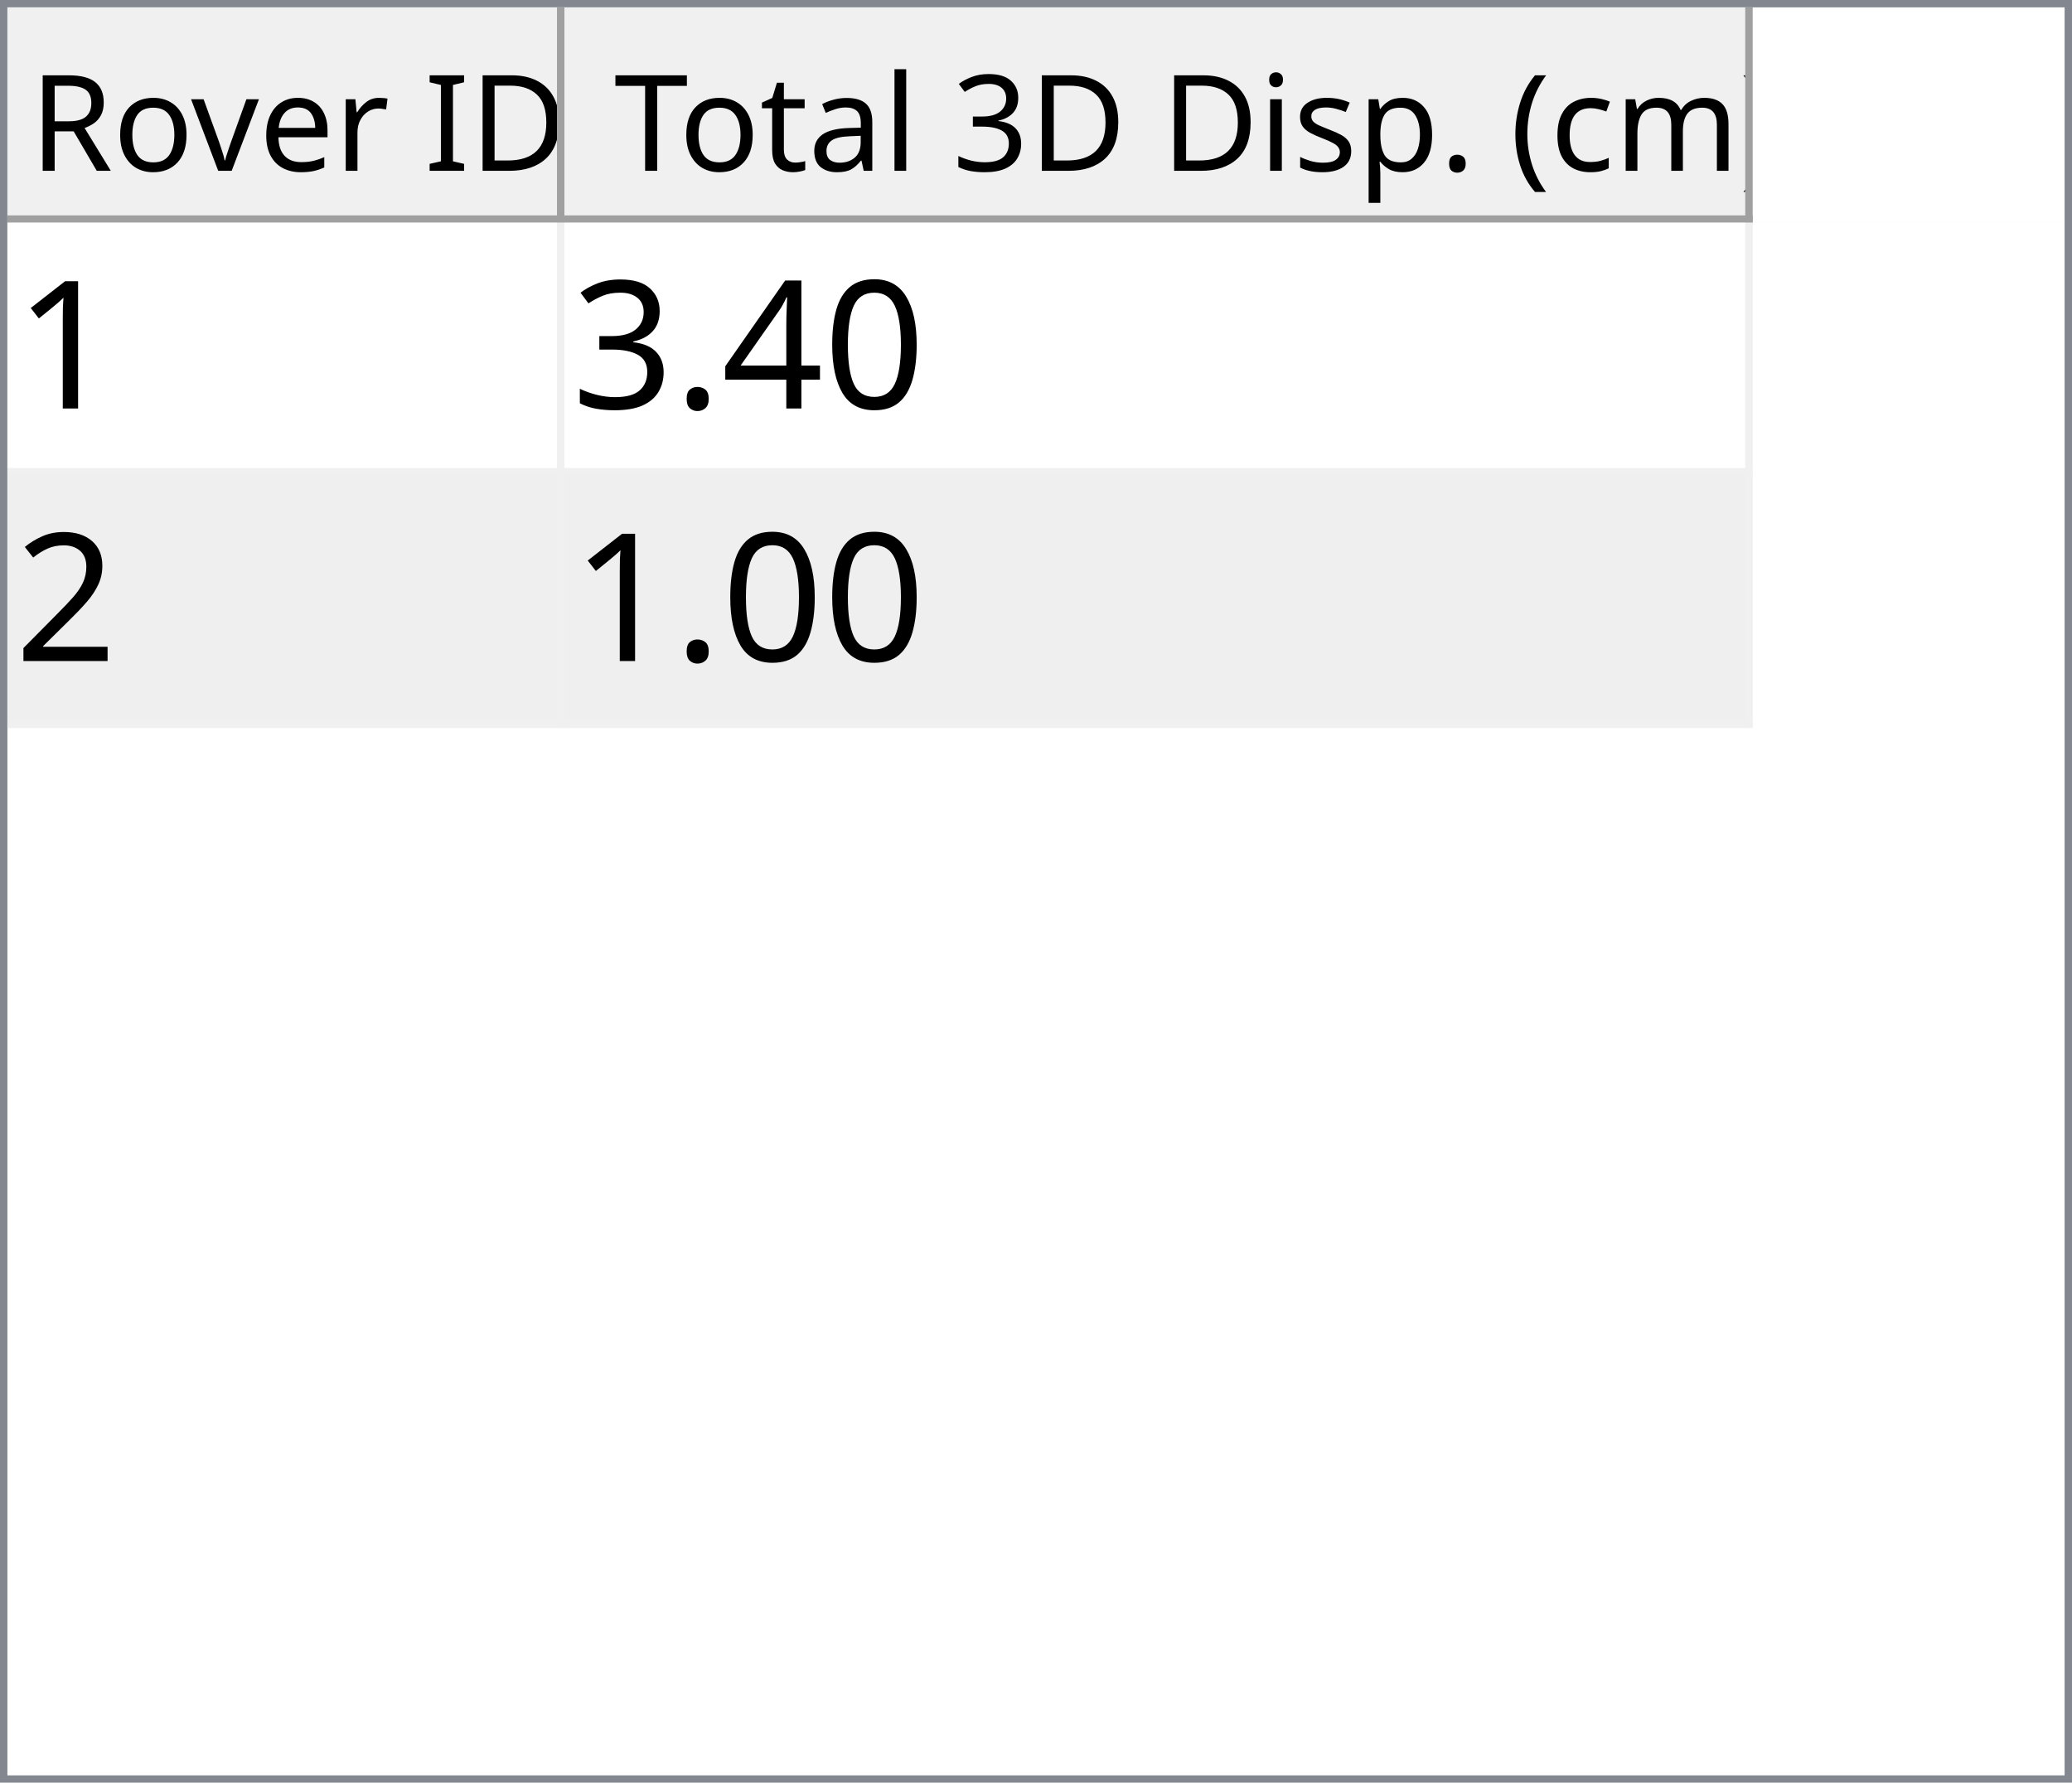
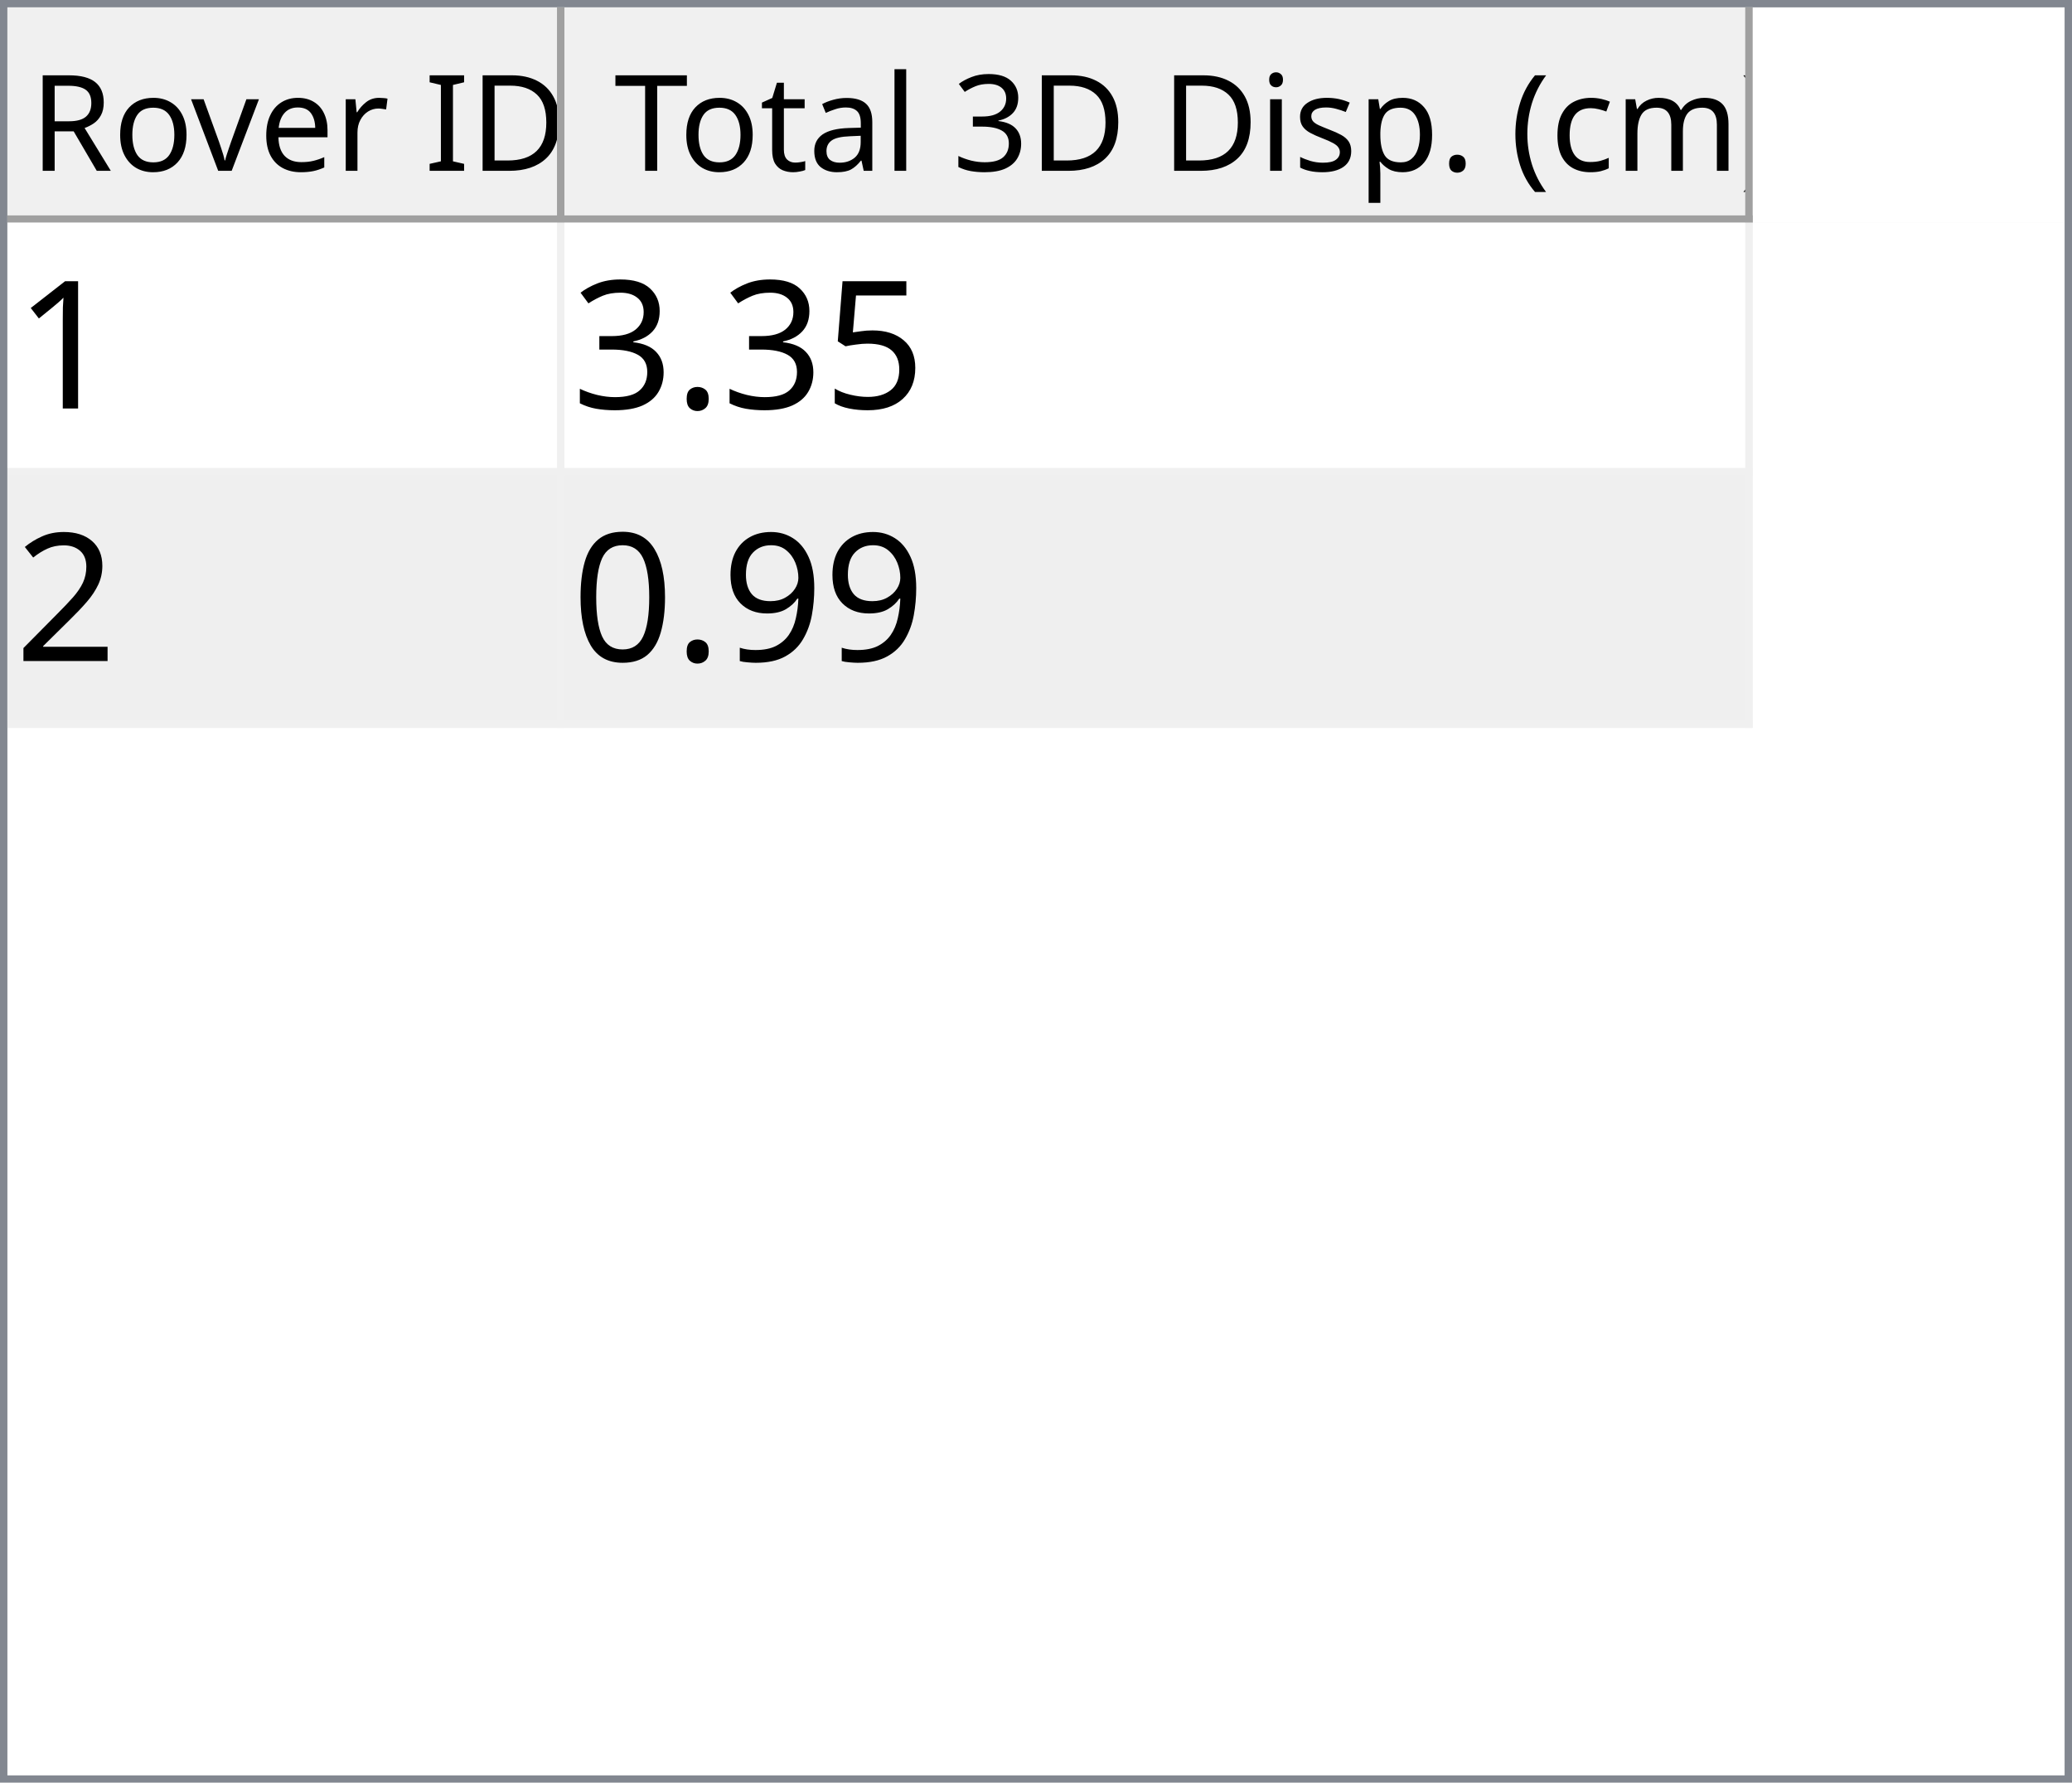
<svg xmlns="http://www.w3.org/2000/svg" style="fill-opacity:1; color-rendering:auto; color-interpolation:auto; text-rendering:auto; stroke:black; stroke-linecap:square; stroke-miterlimit:10; shape-rendering:auto; stroke-opacity:1; fill:black; stroke-dasharray:none; font-weight:normal; stroke-width:1; font-family:'Dialog'; font-style:normal; stroke-linejoin:miter; font-size:12px; stroke-dashoffset:0; image-rendering:auto;" width="279" height="240">
  <defs id="genericDefs" />
  <g>
    <defs id="defs1">
      <clipPath clipPathUnits="userSpaceOnUse" id="clipPath1">
        <path d="M0 0 L279 0 L279 240 L0 240 L0 0 Z" />
      </clipPath>
      <clipPath clipPathUnits="userSpaceOnUse" id="clipPath2">
        <path d="M0 0 L0 240 L279 240 L279 0 Z" />
      </clipPath>
      <clipPath clipPathUnits="userSpaceOnUse" id="clipPath3">
        <path d="M0 0 L0 29 L277 29 L277 0 Z" />
      </clipPath>
      <clipPath clipPathUnits="userSpaceOnUse" id="clipPath4">
        <path d="M0 0 L0 29 L75 29 L75 0 Z" />
      </clipPath>
      <clipPath clipPathUnits="userSpaceOnUse" id="clipPath5">
        <path d="M1 1 L1 28 L74 28 L74 1 Z" />
      </clipPath>
      <clipPath clipPathUnits="userSpaceOnUse" id="clipPath6">
        <path d="M0 0 L0 27 L73 27 L73 0 Z" />
      </clipPath>
      <clipPath clipPathUnits="userSpaceOnUse" id="clipPath7">
        <path d="M-0.5 -0.5 L-0.5 28.5 L74.5 28.5 L74.5 -0.5 Z" />
      </clipPath>
      <clipPath clipPathUnits="userSpaceOnUse" id="clipPath8">
        <path d="M0 0 L0 29 L160 29 L160 0 Z" />
      </clipPath>
      <clipPath clipPathUnits="userSpaceOnUse" id="clipPath9">
        <path d="M1 1 L1 28 L159 28 L159 1 Z" />
      </clipPath>
      <clipPath clipPathUnits="userSpaceOnUse" id="clipPath10">
        <path d="M0 0 L0 27 L158 27 L158 0 Z" />
      </clipPath>
      <clipPath clipPathUnits="userSpaceOnUse" id="clipPath11">
        <path d="M-0.5 -0.5 L-0.5 28.5 L159.5 28.5 L159.5 -0.5 Z" />
      </clipPath>
      <clipPath clipPathUnits="userSpaceOnUse" id="clipPath12">
        <path d="M0 0 L0 209 L277 209 L277 0 Z" />
      </clipPath>
      <clipPath clipPathUnits="userSpaceOnUse" id="clipPath13">
        <path d="M0 0 L0 68 L235 68 L235 0 Z" />
      </clipPath>
      <clipPath clipPathUnits="userSpaceOnUse" id="clipPath14">
        <path d="M-0.5 -0.5 L-0.5 67.5 L234.5 67.5 L234.5 -0.5 Z" />
      </clipPath>
      <clipPath clipPathUnits="userSpaceOnUse" id="clipPath15">
        <path d="M0 0 L0 33 L74 33 L74 0 Z" />
      </clipPath>
      <clipPath clipPathUnits="userSpaceOnUse" id="clipPath16">
        <path d="M0 0 L0 33 L159 33 L159 0 Z" />
      </clipPath>
      <font horiz-adv-x="64.551" id="font1">
        <font-face ascent="107.91" descent="25.098" units-per-em="100" style="font-style:normal; font-family:Segoe UI; font-weight:normal;" />
        <missing-glyph horiz-adv-x="64.551" d="M8.109 0 L8.109 68.266 L56.453 68.266 L56.453 0 L8.109 0 ZM15.328 7.234 L49.219 7.234 L49.219 61.031 L15.328 61.031 L15.328 7.234 Z" />
        <glyph unicode="D" horiz-adv-x="70.117" d="M9.188 0 L9.188 70.016 L28.516 70.016 Q65.531 70.016 65.531 35.891 Q65.531 19.672 55.25 9.836 Q44.969 0 27.734 0 L9.188 0 ZM17.391 62.594 L17.391 7.422 L27.828 7.422 Q41.609 7.422 49.273 14.797 Q56.938 22.172 56.938 35.688 Q56.938 62.594 28.328 62.594 L17.391 62.594 Z" />
        <glyph unicode="I" horiz-adv-x="26.611" d="M17.391 0 L9.188 0 L9.188 70.016 L17.391 70.016 L17.391 0 Z" />
        <glyph unicode=" " horiz-adv-x="27.393" d="" />
        <glyph unicode="r" horiz-adv-x="34.766" d="M34.188 41.891 Q32.078 43.5 28.125 43.5 Q23 43.5 19.555 38.672 Q16.109 33.844 16.109 25.484 L16.109 0 L8.109 0 L8.109 50 L16.109 50 L16.109 39.703 L16.312 39.703 Q18.016 44.969 21.531 47.922 Q25.047 50.875 29.391 50.875 Q32.516 50.875 34.188 50.203 L34.188 41.891 Z" />
        <glyph unicode="e" horiz-adv-x="52.295" d="M48.297 23 L12.984 23 Q13.188 14.656 17.484 10.109 Q21.781 5.562 29.297 5.562 Q37.75 5.562 44.828 11.141 L44.828 3.609 Q38.234 -1.172 27.391 -1.172 Q16.797 -1.172 10.742 5.641 Q4.688 12.453 4.688 24.812 Q4.688 36.469 11.305 43.82 Q17.922 51.172 27.734 51.172 Q37.547 51.172 42.922 44.828 Q48.297 38.484 48.297 27.203 L48.297 23 ZM40.094 29.781 Q40.047 36.719 36.75 40.578 Q33.453 44.438 27.594 44.438 Q21.922 44.438 17.969 40.383 Q14.016 36.328 13.094 29.781 L40.094 29.781 Z" />
        <glyph unicode="v" horiz-adv-x="47.9" d="M47.406 50 L27.484 0 L19.625 0 L0.688 50 L9.469 50 L22.172 13.672 Q23.578 9.672 23.922 6.688 L24.125 6.688 Q24.609 10.453 25.688 13.484 L38.969 50 L47.406 50 Z" />
        <glyph unicode="o" horiz-adv-x="58.594" d="M29 -1.172 Q17.922 -1.172 11.305 5.836 Q4.688 12.844 4.688 24.422 Q4.688 37.016 11.57 44.094 Q18.453 51.172 30.172 51.172 Q41.359 51.172 47.633 44.289 Q53.906 37.406 53.906 25.203 Q53.906 13.234 47.141 6.031 Q40.375 -1.172 29 -1.172 ZM29.594 44.438 Q21.875 44.438 17.383 39.188 Q12.891 33.938 12.891 24.703 Q12.891 15.828 17.43 10.695 Q21.969 5.562 29.594 5.562 Q37.359 5.562 41.531 10.594 Q45.703 15.625 45.703 24.906 Q45.703 34.281 41.531 39.359 Q37.359 44.438 29.594 44.438 Z" />
        <glyph unicode="R" horiz-adv-x="59.814" d="M59.375 0 L49.609 0 L37.891 19.625 Q36.281 22.359 34.766 24.289 Q33.25 26.219 31.664 27.438 Q30.078 28.656 28.25 29.219 Q26.422 29.781 24.125 29.781 L17.391 29.781 L17.391 0 L9.188 0 L9.188 70.016 L30.078 70.016 Q34.672 70.016 38.555 68.867 Q42.438 67.719 45.289 65.375 Q48.141 63.031 49.758 59.547 Q51.375 56.062 51.375 51.375 Q51.375 47.703 50.273 44.656 Q49.172 41.609 47.148 39.211 Q45.125 36.812 42.266 35.133 Q39.406 33.453 35.844 32.516 L35.844 32.328 Q37.594 31.547 38.891 30.547 Q40.188 29.547 41.359 28.18 Q42.531 26.812 43.68 25.078 Q44.828 23.344 46.234 21.047 L59.375 0 ZM17.391 62.594 L17.391 37.203 L28.516 37.203 Q31.594 37.203 34.203 38.133 Q36.812 39.062 38.719 40.797 Q40.625 42.531 41.703 45.047 Q42.781 47.562 42.781 50.688 Q42.781 56.297 39.141 59.445 Q35.5 62.594 28.609 62.594 L17.391 62.594 Z" />
        <glyph unicode=")" horiz-adv-x="30.176" d="M8.297 -15.922 L1.172 -15.922 Q16.406 2.344 16.406 26.812 Q16.406 51.469 1.078 70.016 L8.297 70.016 Q23.531 52.156 23.531 26.703 Q23.531 1.375 8.297 -15.922 Z" />
        <glyph unicode="m" horiz-adv-x="86.133" d="M79.109 0 L71.094 0 L71.094 28.719 Q71.094 37.016 68.531 40.727 Q65.969 44.438 59.906 44.438 Q54.781 44.438 51.195 39.75 Q47.609 35.062 47.609 28.516 L47.609 0 L39.594 0 L39.594 29.688 Q39.594 44.438 28.219 44.438 Q22.953 44.438 19.531 40.016 Q16.109 35.594 16.109 28.516 L16.109 0 L8.109 0 L8.109 50 L16.109 50 L16.109 42.094 L16.312 42.094 Q21.625 51.172 31.844 51.172 Q36.969 51.172 40.773 48.312 Q44.578 45.453 46 40.828 Q51.562 51.172 62.594 51.172 Q79.109 51.172 79.109 30.812 L79.109 0 Z" />
        <glyph unicode="c" horiz-adv-x="46.191" d="M42.188 2.297 Q36.422 -1.172 28.516 -1.172 Q17.828 -1.172 11.258 5.789 Q4.688 12.75 4.688 23.828 Q4.688 36.188 11.766 43.68 Q18.844 51.172 30.672 51.172 Q37.25 51.172 42.281 48.734 L42.281 40.531 Q36.719 44.438 30.375 44.438 Q22.703 44.438 17.797 38.945 Q12.891 33.453 12.891 24.516 Q12.891 15.719 17.508 10.641 Q22.125 5.562 29.891 5.562 Q36.422 5.562 42.188 9.906 L42.188 2.297 Z" />
        <glyph unicode="(" horiz-adv-x="30.176" d="M29.109 -15.922 L21.969 -15.922 Q6.844 1.375 6.844 26.703 Q6.844 52.156 21.969 70.016 L29.203 70.016 Q13.875 51.469 13.875 26.812 Q13.875 2.344 29.109 -15.922 Z" />
        <glyph unicode="." horiz-adv-x="21.68" d="M10.891 -1.078 Q8.641 -1.078 7.055 0.539 Q5.469 2.156 5.469 4.391 Q5.469 6.641 7.055 8.273 Q8.641 9.906 10.891 9.906 Q13.188 9.906 14.797 8.273 Q16.406 6.641 16.406 4.391 Q16.406 2.156 14.797 0.539 Q13.188 -1.078 10.891 -1.078 Z" />
        <glyph unicode="p" horiz-adv-x="58.789" d="M16.312 7.234 L16.109 7.234 L16.109 -23 L8.109 -23 L8.109 50 L16.109 50 L16.109 41.219 L16.312 41.219 Q22.219 51.172 33.594 51.172 Q43.266 51.172 48.688 44.461 Q54.109 37.75 54.109 26.469 Q54.109 13.922 48 6.375 Q41.891 -1.172 31.297 -1.172 Q21.578 -1.172 16.312 7.234 ZM16.109 27.391 L16.109 20.406 Q16.109 14.203 20.141 9.883 Q24.172 5.562 30.375 5.562 Q37.641 5.562 41.773 11.133 Q45.906 16.703 45.906 26.609 Q45.906 34.969 42.047 39.703 Q38.188 44.438 31.594 44.438 Q24.609 44.438 20.359 39.578 Q16.109 34.719 16.109 27.391 Z" />
        <glyph unicode="s" horiz-adv-x="42.432" d="M5.078 1.812 L5.078 10.406 Q11.625 5.562 19.484 5.562 Q30.031 5.562 30.031 12.594 Q30.031 14.594 29.125 15.992 Q28.219 17.391 26.68 18.461 Q25.141 19.531 23.07 20.383 Q21 21.234 18.609 22.172 Q15.281 23.484 12.766 24.828 Q10.25 26.172 8.57 27.859 Q6.891 29.547 6.031 31.695 Q5.172 33.844 5.172 36.719 Q5.172 40.234 6.789 42.945 Q8.406 45.656 11.086 47.484 Q13.766 49.312 17.211 50.242 Q20.656 51.172 24.312 51.172 Q30.812 51.172 35.938 48.922 L35.938 40.828 Q30.422 44.438 23.25 44.438 Q21 44.438 19.195 43.922 Q17.391 43.406 16.094 42.477 Q14.797 41.547 14.086 40.258 Q13.375 38.969 13.375 37.406 Q13.375 35.453 14.086 34.133 Q14.797 32.812 16.164 31.789 Q17.531 30.766 19.484 29.938 Q21.438 29.109 23.922 28.125 Q27.25 26.859 29.883 25.516 Q32.516 24.172 34.375 22.484 Q36.234 20.797 37.234 18.602 Q38.234 16.406 38.234 13.375 Q38.234 9.672 36.602 6.938 Q34.969 4.203 32.234 2.398 Q29.5 0.594 25.93 -0.289 Q22.359 -1.172 18.453 -1.172 Q10.75 -1.172 5.078 1.812 Z" />
        <glyph unicode="i" horiz-adv-x="24.219" d="M12.203 62.703 Q10.062 62.703 8.547 64.164 Q7.031 65.625 7.031 67.875 Q7.031 70.125 8.547 71.609 Q10.062 73.094 12.203 73.094 Q14.406 73.094 15.945 71.609 Q17.484 70.125 17.484 67.875 Q17.484 65.719 15.945 64.211 Q14.406 62.703 12.203 62.703 ZM16.109 0 L8.109 0 L8.109 50 L16.109 50 L16.109 0 Z" />
        <glyph unicode="3" horiz-adv-x="53.906" d="M46.531 19.828 Q46.531 15.094 44.75 11.211 Q42.969 7.328 39.719 4.57 Q36.469 1.812 31.93 0.297 Q27.391 -1.219 21.922 -1.219 Q11.922 -1.219 6 2.594 L6 11.188 Q13.094 5.609 22.219 5.609 Q25.875 5.609 28.828 6.539 Q31.781 7.469 33.906 9.227 Q36.031 10.984 37.18 13.477 Q38.328 15.969 38.328 19.094 Q38.328 32.812 18.797 32.812 L12.984 32.812 L12.984 39.594 L18.5 39.594 Q35.797 39.594 35.797 52.484 Q35.797 64.406 22.609 64.406 Q15.188 64.406 8.688 59.422 L8.688 67.188 Q15.375 71.188 24.609 71.188 Q29 71.188 32.57 69.969 Q36.141 68.75 38.68 66.555 Q41.219 64.359 42.609 61.281 Q44 58.203 44 54.5 Q44 40.672 30.031 36.719 L30.031 36.531 Q33.594 36.141 36.625 34.797 Q39.656 33.453 41.852 31.305 Q44.047 29.156 45.289 26.25 Q46.531 23.344 46.531 19.828 Z" />
        <glyph unicode="l" horiz-adv-x="24.219" d="M16.109 0 L8.109 0 L8.109 74.031 L16.109 74.031 L16.109 0 Z" />
        <glyph unicode="a" horiz-adv-x="50.879" d="M43.891 0 L35.891 0 L35.891 7.812 L35.688 7.812 Q30.469 -1.172 20.312 -1.172 Q12.844 -1.172 8.617 2.781 Q4.391 6.734 4.391 13.281 Q4.391 27.297 20.906 29.594 L35.891 31.688 Q35.891 44.438 25.594 44.438 Q16.547 44.438 9.281 38.281 L9.281 46.484 Q16.656 51.172 26.266 51.172 Q43.891 51.172 43.891 32.516 L43.891 0 ZM35.891 25.297 L23.828 23.641 Q18.266 22.859 15.43 20.875 Q12.594 18.891 12.594 13.875 Q12.594 10.203 15.211 7.883 Q17.828 5.562 22.172 5.562 Q28.125 5.562 32.008 9.742 Q35.891 13.922 35.891 20.312 L35.891 25.297 Z" />
        <glyph unicode="t" horiz-adv-x="33.887" d="M31.297 0.484 Q28.469 -1.078 23.828 -1.078 Q10.688 -1.078 10.688 13.578 L10.688 43.172 L2.094 43.172 L2.094 50 L10.688 50 L10.688 62.203 L18.703 64.797 L18.703 50 L31.297 50 L31.297 43.172 L18.703 43.172 L18.703 14.984 Q18.703 9.969 20.414 7.82 Q22.125 5.672 26.078 5.672 Q29.109 5.672 31.297 7.328 L31.297 0.484 Z" />
        <glyph unicode="T" horiz-adv-x="52.393" d="M50.594 62.594 L30.375 62.594 L30.375 0 L22.172 0 L22.172 62.594 L2 62.594 L2 70.016 L50.594 70.016 L50.594 62.594 Z" />
      </font>
      <font horiz-adv-x="75.0" id="font2">
        <font-face ascent="100.537" descent="21.973" units-per-em="100" style="font-style:normal; font-family:sans-serif; font-weight:normal;" />
        <missing-glyph horiz-adv-x="75.0" d="M12.5 0 L12.5 62.5 L62.5 62.5 L62.5 0 L12.5 0 ZM14.062 1.562 L60.938 1.562 L60.938 60.938 L14.062 60.938 L14.062 1.562 Z" />
        <glyph unicode="1" horiz-adv-x="55.615" d="M37.25 0 L28.469 0 L28.469 56 Q25.297 52.984 20.141 49.953 Q14.984 46.922 10.891 45.406 L10.891 53.906 Q18.266 57.375 23.781 62.305 Q29.297 67.234 31.594 71.875 L37.25 71.875 L37.25 0 Z" />
-         <glyph unicode="0" horiz-adv-x="55.615" d="M4.156 35.297 Q4.156 48 6.766 55.742 Q9.375 63.484 14.523 67.68 Q19.672 71.875 27.484 71.875 Q33.25 71.875 37.594 69.555 Q41.938 67.234 44.773 62.867 Q47.609 58.5 49.219 52.227 Q50.828 45.953 50.828 35.297 Q50.828 22.703 48.242 14.969 Q45.656 7.234 40.508 3.008 Q35.359 -1.219 27.484 -1.219 Q17.141 -1.219 11.234 6.203 Q4.156 15.141 4.156 35.297 ZM13.188 35.297 Q13.188 17.672 17.312 11.836 Q21.438 6 27.484 6 Q33.547 6 37.672 11.859 Q41.797 17.719 41.797 35.297 Q41.797 52.984 37.672 58.789 Q33.547 64.594 27.391 64.594 Q21.344 64.594 17.719 59.469 Q13.188 52.938 13.188 35.297 Z" />
-         <glyph unicode="4" horiz-adv-x="55.615" d="M32.328 0 L32.328 17.141 L1.266 17.141 L1.266 25.203 L33.938 71.578 L41.109 71.578 L41.109 25.203 L50.781 25.203 L50.781 17.141 L41.109 17.141 L41.109 0 L32.328 0 ZM32.328 25.203 L32.328 57.469 L9.906 25.203 L32.328 25.203 Z" />
+         <glyph unicode="5" horiz-adv-x="55.615" d="M4.156 18.75 L13.375 19.531 Q14.406 12.797 18.141 9.398 Q21.875 6 27.156 6 Q33.5 6 37.891 10.789 Q42.281 15.578 42.281 23.484 Q42.281 31 38.062 35.352 Q33.844 39.703 27 39.703 Q22.75 39.703 19.336 37.773 Q15.922 35.844 13.969 32.766 L5.719 33.844 L12.641 70.609 L48.25 70.609 L48.25 62.203 L19.672 62.203 L15.828 42.969 Q22.266 47.469 29.344 47.469 Q38.719 47.469 45.164 40.969 Q51.609 34.469 51.609 24.266 Q51.609 14.547 45.953 7.469 Q39.062 -1.219 27.156 -1.219 Q17.391 -1.219 11.211 4.25 Q5.031 9.719 4.156 18.75 Z" />
        <glyph unicode="." horiz-adv-x="27.783" d="M9.078 0 L9.078 10.016 L19.094 10.016 L19.094 0 L9.078 0 Z" />
        <glyph unicode="3" horiz-adv-x="55.615" d="M4.203 18.891 L12.984 20.062 Q14.5 12.594 18.141 9.297 Q21.781 6 27 6 Q33.203 6 37.477 10.297 Q41.75 14.594 41.75 20.953 Q41.75 27 37.797 30.93 Q33.844 34.859 27.734 34.859 Q25.25 34.859 21.531 33.891 L22.516 41.609 Q23.391 41.5 23.922 41.5 Q29.547 41.5 34.039 44.43 Q38.531 47.359 38.531 53.469 Q38.531 58.297 35.258 61.477 Q31.984 64.656 26.812 64.656 Q21.688 64.656 18.266 61.43 Q14.844 58.203 13.875 51.766 L5.078 53.328 Q6.688 62.156 12.398 67.016 Q18.109 71.875 26.609 71.875 Q32.469 71.875 37.398 69.359 Q42.328 66.844 44.945 62.5 Q47.562 58.156 47.562 53.266 Q47.562 48.641 45.07 44.828 Q42.578 41.016 37.703 38.766 Q44.047 37.312 47.562 32.695 Q51.078 28.078 51.078 21.141 Q51.078 11.766 44.242 5.25 Q37.406 -1.266 26.953 -1.266 Q17.531 -1.266 11.305 4.352 Q5.078 9.969 4.203 18.891 Z" />
        <glyph unicode="2" horiz-adv-x="55.615" d="M50.344 8.453 L50.344 0 L3.031 0 Q2.938 3.172 4.047 6.109 Q5.859 10.938 9.836 15.625 Q13.812 20.312 21.344 26.469 Q33.016 36.031 37.117 41.625 Q41.219 47.219 41.219 52.203 Q41.219 57.422 37.477 61.008 Q33.734 64.594 27.734 64.594 Q21.391 64.594 17.578 60.789 Q13.766 56.984 13.719 50.25 L4.688 51.172 Q5.609 61.281 11.664 66.578 Q17.719 71.875 27.938 71.875 Q38.234 71.875 44.242 66.164 Q50.25 60.453 50.25 52 Q50.25 47.703 48.492 43.555 Q46.734 39.406 42.656 34.812 Q38.578 30.219 29.109 22.219 Q21.188 15.578 18.945 13.211 Q16.703 10.844 15.234 8.453 L50.344 8.453 Z" />
+         <glyph unicode="9" horiz-adv-x="55.615" d="M5.469 16.547 L13.922 17.328 Q14.984 11.375 18.016 8.688 Q21.047 6 25.781 6 Q29.828 6 32.883 7.859 Q35.938 9.719 37.891 12.82 Q39.844 15.922 41.164 21.195 Q42.484 26.469 42.484 31.938 Q42.484 32.516 42.438 33.688 Q39.797 29.5 35.234 26.883 Q30.672 24.266 25.344 24.266 Q16.453 24.266 10.305 30.711 Q4.156 37.156 4.156 47.703 Q4.156 58.594 10.578 65.234 Q17 71.875 26.656 71.875 Q33.641 71.875 39.43 68.117 Q45.219 64.359 48.219 57.398 Q51.219 50.438 51.219 37.25 Q51.219 23.531 48.242 15.406 Q45.266 7.281 39.383 3.031 Q33.5 -1.219 25.594 -1.219 Q17.188 -1.219 11.867 3.445 Q6.547 8.109 5.469 16.547 ZM41.453 48.141 Q41.453 55.719 37.43 60.156 Q33.406 64.594 27.734 64.594 Q21.875 64.594 17.531 59.812 Q13.188 55.031 13.188 47.406 Q13.188 40.578 17.312 36.305 Q21.438 32.031 27.484 32.031 Q33.594 32.031 37.523 36.305 Q41.453 40.578 41.453 48.141 Z" />
+         <glyph unicode="0" horiz-adv-x="55.615" d="M4.156 35.297 Q4.156 48 6.766 55.742 Q9.375 63.484 14.523 67.68 Q19.672 71.875 27.484 71.875 Q33.25 71.875 37.594 69.555 Q41.938 67.234 44.773 62.867 Q47.609 58.5 49.219 52.227 Q50.828 45.953 50.828 35.297 Q50.828 22.703 48.242 14.969 Q45.656 7.234 40.508 3.008 Q35.359 -1.219 27.484 -1.219 Q17.141 -1.219 11.234 6.203 Q4.156 15.141 4.156 35.297 ZM13.188 35.297 Q13.188 17.672 17.312 11.836 Q21.438 6 27.484 6 Q33.547 6 37.672 11.859 Q41.797 17.719 41.797 35.297 Q41.797 52.984 37.672 58.789 Q33.547 64.594 27.391 64.594 Q21.344 64.594 17.719 59.469 Q13.188 52.938 13.188 35.297 Z" />
      </font>
    </defs>
    <g style="fill:white; stroke:white;">
      <rect x="0" y="0" width="279" style="clip-path:url(#clipPath1); stroke:none;" height="240" />
    </g>
    <g style="fill:white; text-rendering:optimizeSpeed; color-rendering:optimizeSpeed; image-rendering:optimizeSpeed; shape-rendering:crispEdges; stroke:white; color-interpolation:sRGB;">
      <rect x="0" width="279" height="240" y="0" style="stroke:none;" />
      <path style="stroke:none;" d="M0 240 L279 240 L279 0 L0 0 Z" />
    </g>
    <g style="fill:rgb(240,240,240); font-size:18px; font-family:'Segoe UI'; stroke:rgb(240,240,240);">
      <rect x="0" y="0" width="279" style="clip-path:url(#clipPath2); stroke:none;" height="240" />
    </g>
    <g style="fill:rgb(130,135,144); font-size:18px; font-family:'Segoe UI'; stroke:rgb(130,135,144);">
      <path d="M0 0 L279 0 L279 240 L0 240 L0 0 ZM1 1 L278 1 L278 239 L1 239 L1 1 Z" style="fill-rule:evenodd; clip-path:url(#clipPath2); stroke:none;" />
    </g>
    <g style="fill:white; font-size:18px; font-family:'Segoe UI'; stroke:white;" transform="translate(1,1)">
      <rect x="0" y="0" width="277" style="clip-path:url(#clipPath3); stroke:none;" height="29" />
    </g>
    <g style="fill:rgb(240,240,240); font-size:18px; font-family:'Segoe UI'; stroke:rgb(240,240,240);" transform="translate(1,1)">
      <rect x="0" y="0" width="75" style="clip-path:url(#clipPath4); stroke:none;" height="29" />
    </g>
    <g style="font-family:'Segoe UI'; font-size:18px;" transform="translate(2,2)">
      <text x="2" xml:space="preserve" y="21" style="clip-path:url(#clipPath6); stroke:none;">Rover ID</text>
    </g>
    <g transform="translate(1.5,1.5)" style="fill:rgb(160,160,160); font-size:18px; font-family:'Segoe UI'; stroke:rgb(160,160,160); stroke-linejoin:bevel;">
      <line x1="74" x2="74" y1="0" style="fill:none; clip-path:url(#clipPath7);" y2="28" />
    </g>
    <g transform="matrix(1,0,0,1,1,1) translate(0.5,0.5)" style="fill:rgb(160,160,160); font-size:18px; font-family:'Segoe UI'; stroke:rgb(160,160,160); stroke-linejoin:bevel;">
      <line x1="0" x2="74" y1="28" style="fill:none; clip-path:url(#clipPath7);" y2="28" />
    </g>
    <g style="fill:rgb(240,240,240); font-size:18px; font-family:'Segoe UI'; stroke:rgb(240,240,240);" transform="translate(76,1)">
      <rect x="0" y="0" width="160" style="clip-path:url(#clipPath8); stroke:none;" height="29" />
    </g>
    <g style="font-family:'Segoe UI'; font-size:18px;" transform="translate(77,2)">
      <text x="1" xml:space="preserve" y="21" style="clip-path:url(#clipPath10); stroke:none;"> Total 3D Disp. (cm)</text>
    </g>
    <g transform="translate(76.5,1.5)" style="fill:rgb(160,160,160); font-size:18px; font-family:'Segoe UI'; stroke:rgb(160,160,160); stroke-linejoin:bevel;">
      <line x1="159" x2="159" y1="0" style="fill:none; clip-path:url(#clipPath11);" y2="28" />
    </g>
    <g transform="matrix(1,0,0,1,76,1) translate(0.5,0.5)" style="fill:rgb(160,160,160); font-size:18px; font-family:'Segoe UI'; stroke:rgb(160,160,160); stroke-linejoin:bevel;">
      <line x1="0" x2="159" y1="28" style="fill:none; clip-path:url(#clipPath11);" y2="28" />
    </g>
    <g style="fill:white; font-size:18px; font-family:'Segoe UI'; stroke:white;" transform="translate(1,30)">
      <rect x="0" y="0" width="277" style="clip-path:url(#clipPath12); stroke:none;" height="209" />
    </g>
    <g style="fill:rgb(240,240,240); font-size:24px; font-family:sans-serif; stroke:rgb(240,240,240);" transform="translate(1,30)">
      <rect x="0" y="0" width="235" style="clip-path:url(#clipPath13); stroke:none;" height="68" />
      <line transform="translate(0.5,0.5)" x1="0" x2="234" y1="33" style="clip-path:url(#clipPath14); fill:none; stroke-linejoin:bevel;" y2="33" />
    </g>
    <g transform="matrix(1,0,0,1,1,30) translate(0.5,0.5)" style="fill:rgb(240,240,240); font-size:24px; font-family:sans-serif; stroke:rgb(240,240,240); stroke-linejoin:bevel;">
      <line x1="0" x2="234" y1="67" style="fill:none; clip-path:url(#clipPath14);" y2="67" />
    </g>
    <g transform="matrix(1,0,0,1,1,30) translate(0.5,0.5)" style="fill:rgb(240,240,240); font-size:24px; font-family:sans-serif; stroke:rgb(240,240,240); stroke-linejoin:bevel;">
      <line x1="74" x2="74" y1="0" style="fill:none; clip-path:url(#clipPath14);" y2="67" />
    </g>
    <g transform="matrix(1,0,0,1,1,30) translate(0.5,0.5)" style="fill:rgb(240,240,240); font-size:24px; font-family:sans-serif; stroke:rgb(240,240,240); stroke-linejoin:bevel;">
      <line x1="234" x2="234" y1="0" style="fill:none; clip-path:url(#clipPath14);" y2="67" />
    </g>
    <g style="fill:white; font-size:24px; font-family:sans-serif; stroke:white;" transform="matrix(1,0,0,1,1,30)">
      <rect x="0" y="0" width="74" style="clip-path:url(#clipPath15); stroke:none;" height="33" />
      <text x="1" y="25" style="fill:black; clip-path:url(#clipPath15); stroke:none;" xml:space="preserve">1</text>
    </g>
    <g style="fill:white; font-size:24px; font-family:sans-serif; stroke:white;" transform="matrix(1,0,0,1,1,30) translate(75,0)">
      <rect x="0" y="0" width="159" style="clip-path:url(#clipPath16); stroke:none;" height="33" />
-       <text x="1" y="25" style="fill:black; clip-path:url(#clipPath16); stroke:none;" xml:space="preserve">3.40</text>
+       <text x="1" y="25" style="fill:black; clip-path:url(#clipPath16); stroke:none;" xml:space="preserve">3.35</text>
    </g>
    <g style="fill:rgb(239,239,239); font-size:24px; font-family:sans-serif; stroke:rgb(239,239,239);" transform="matrix(1,0,0,1,1,30) translate(0,34)">
      <rect x="0" y="0" width="74" style="clip-path:url(#clipPath15); stroke:none;" height="33" />
      <text x="1" y="25" style="fill:black; clip-path:url(#clipPath15); stroke:none;" xml:space="preserve">2</text>
    </g>
    <g style="fill:rgb(239,239,239); font-size:24px; font-family:sans-serif; stroke:rgb(239,239,239);" transform="matrix(1,0,0,1,1,30) translate(75,34)">
      <rect x="0" y="0" width="159" style="clip-path:url(#clipPath16); stroke:none;" height="33" />
-       <text x="1" y="25" style="fill:black; clip-path:url(#clipPath16); stroke:none;" xml:space="preserve">1.00</text>
+       <text x="1" y="25" style="fill:black; clip-path:url(#clipPath16); stroke:none;" xml:space="preserve">0.99</text>
    </g>
  </g>
</svg>
